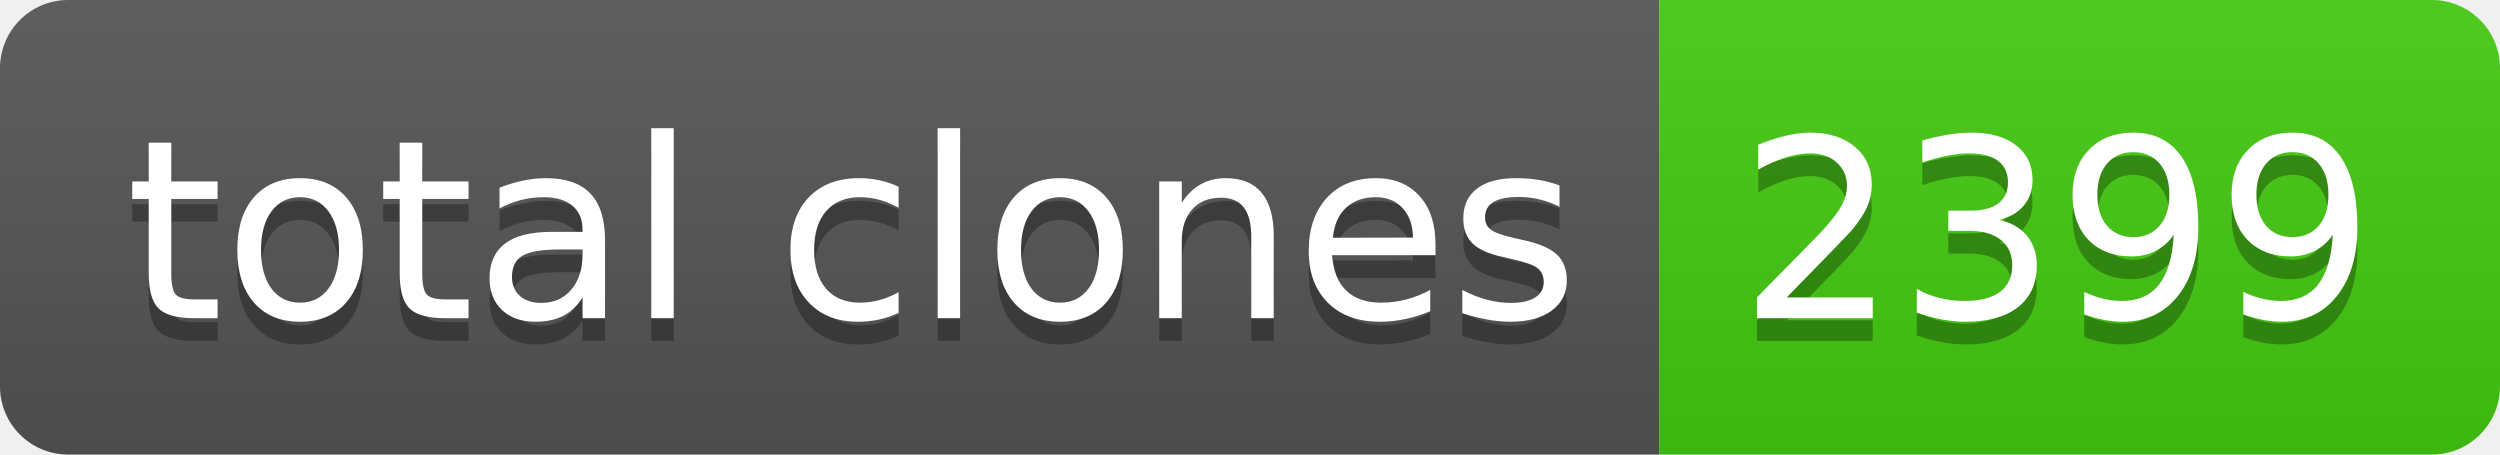
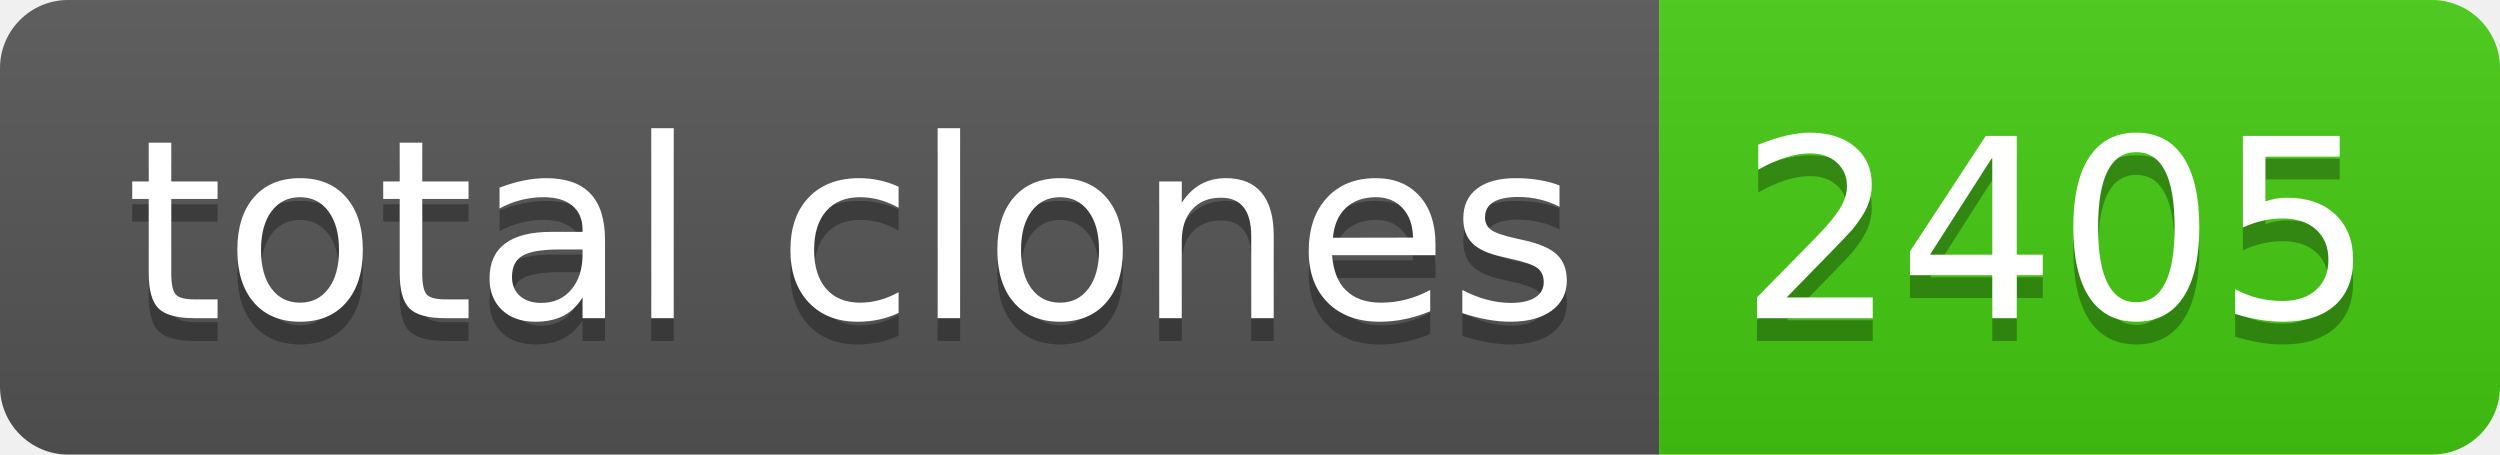
- <svg xmlns="http://www.w3.org/2000/svg" width="110" height="20" role="img" aria-label="total clones: 2399">
+ <svg xmlns="http://www.w3.org/2000/svg" width="110" height="20" role="img" aria-label="total clones: 2405">
  <linearGradient id="s" x2="0" y2="100%">
    <stop offset="0" stop-color="#bbb" stop-opacity=".1" />
    <stop offset="1" stop-opacity=".1" />
  </linearGradient>
  <clipPath id="r">
    <rect width="110" height="20" rx="3" fill="#fff" />
  </clipPath>
  <g clip-path="url(#r)">
    <rect width="73" height="20" fill="#555" />
    <rect x="73" width="37" height="20" fill="#4c1" />
    <rect width="110" height="20" fill="url(#s)" />
  </g>
  <g fill="#fff" text-anchor="middle" font-family="Verdana,Geneva,DejaVu Sans,sans-serif" text-rendering="geometricPrecision" font-size="110">
    <text aria-hidden="true" x="375" y="150" fill="#010101" fill-opacity=".3" transform="scale(.1)" textLength="630">total clones</text>
    <text x="375" y="140" transform="scale(.1)" fill="#fff" textLength="630">total clones</text>
-     <text aria-hidden="true" x="905" y="150" fill="#010101" fill-opacity=".3" transform="scale(.1)" textLength="270">2399</text>
-     <text x="905" y="140" transform="scale(.1)" fill="#fff" textLength="270">2399</text>
+     <text aria-hidden="true" x="905" y="150" fill="#010101" fill-opacity=".3" transform="scale(.1)" textLength="270">2405</text>
+     <text x="905" y="140" transform="scale(.1)" fill="#fff" textLength="270">2405</text>
  </g>
</svg>
